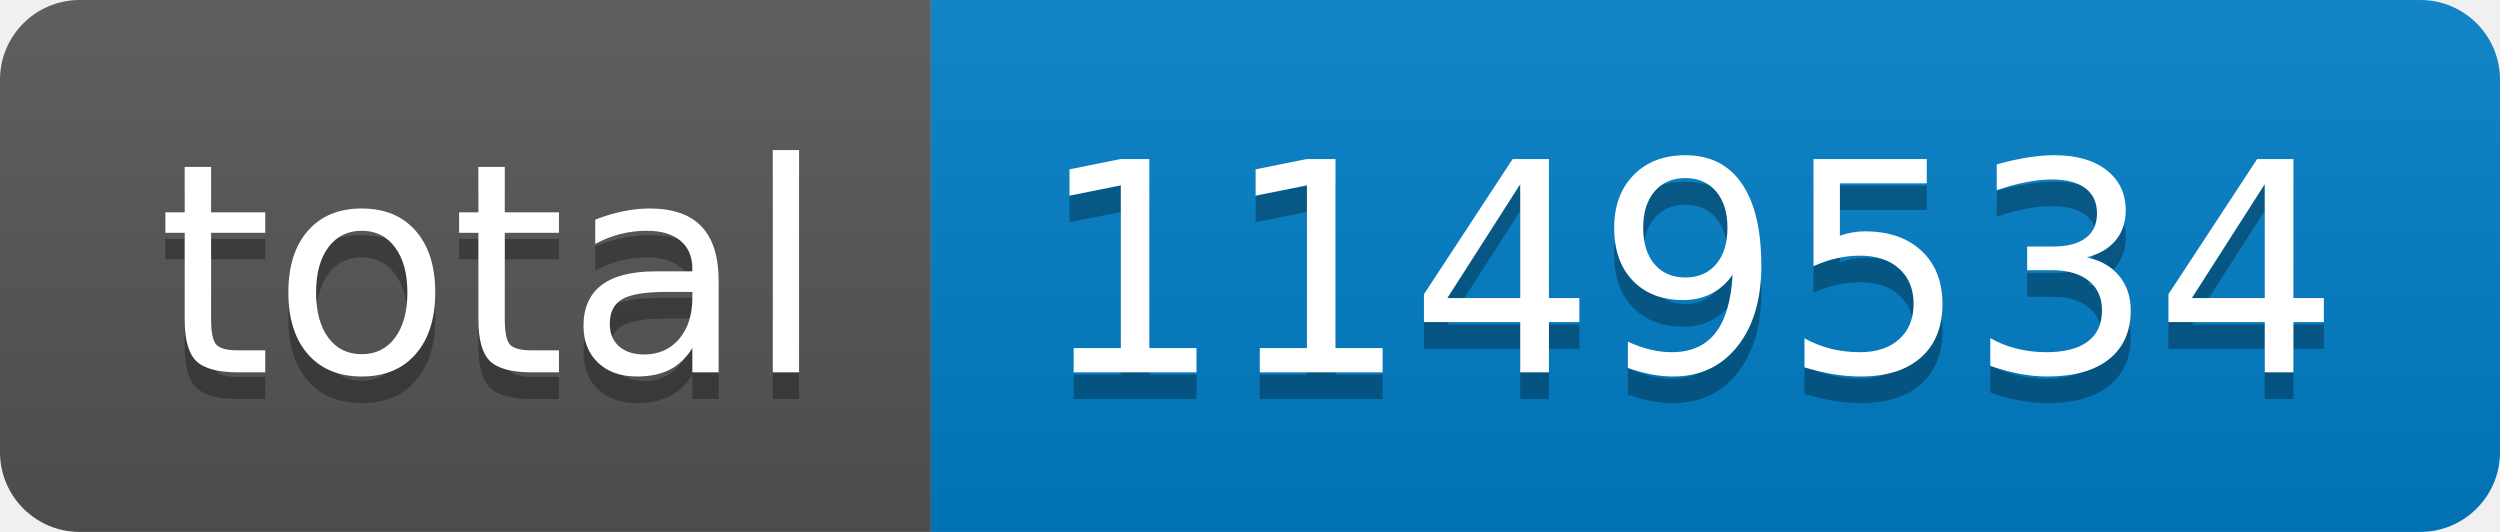
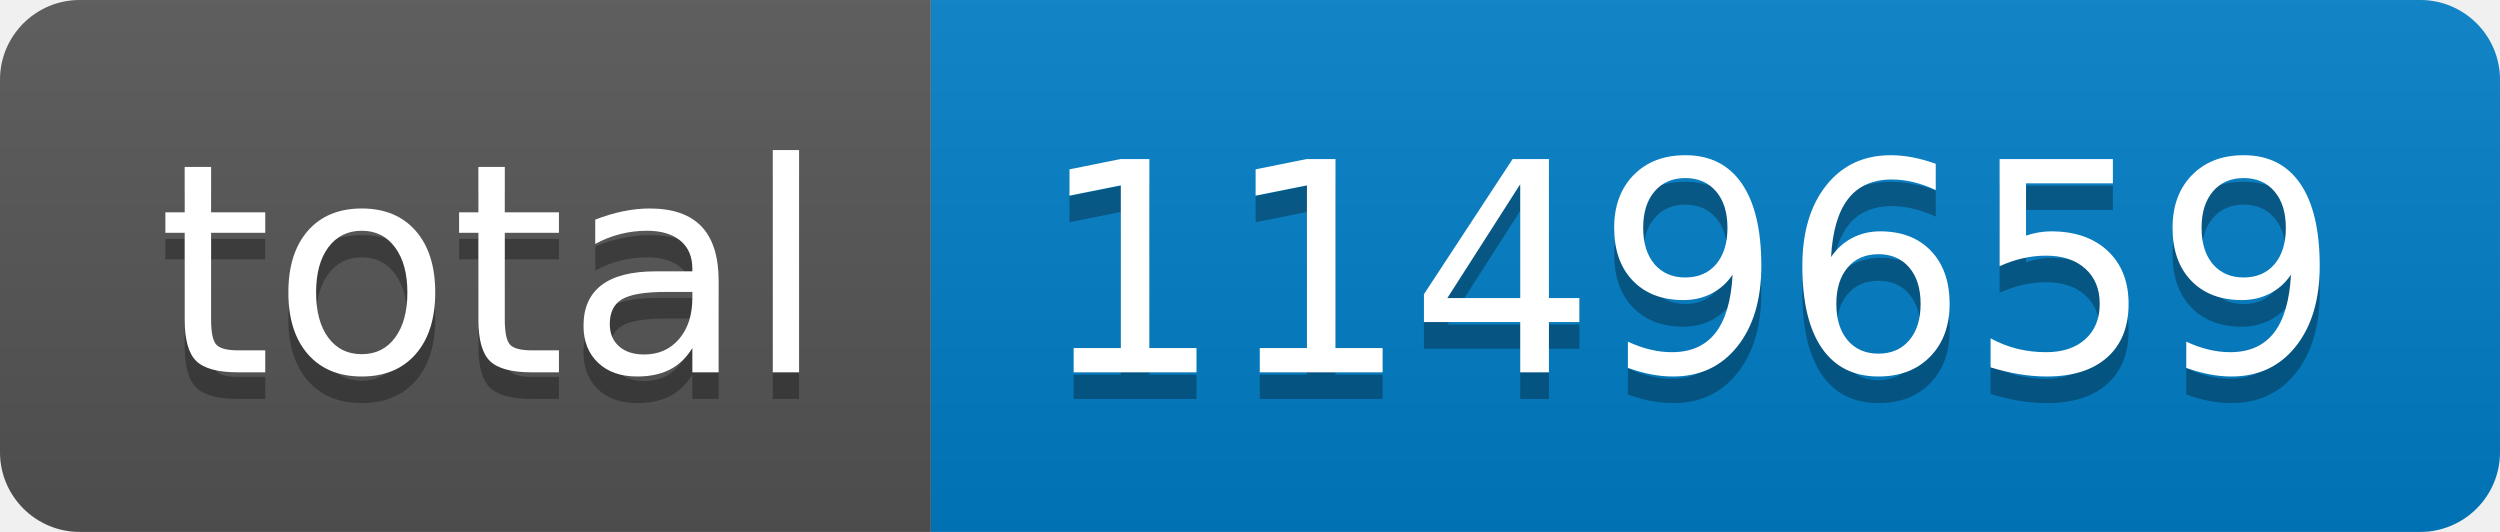
- <svg xmlns="http://www.w3.org/2000/svg" width="94" height="20" role="img" aria-label="total: 1149534">
+ <svg xmlns="http://www.w3.org/2000/svg" width="94" height="20" role="img" aria-label="total: 1149659">
  <linearGradient id="s" x2="0" y2="100%">
    <stop offset="0" stop-color="#bbb" stop-opacity=".1" />
    <stop offset="1" stop-opacity=".1" />
  </linearGradient>
  <clipPath id="r">
    <rect width="94" height="20" rx="3" fill="#fff" />
  </clipPath>
  <g clip-path="url(#r)">
    <rect width="35" height="20" fill="#555" />
    <rect x="35" width="59" height="20" fill="#007ec6" />
    <rect width="94" height="20" fill="url(#s)" />
  </g>
  <g fill="#fff" text-anchor="middle" font-family="Verdana,Geneva,DejaVu Sans,sans-serif" text-rendering="geometricPrecision" font-size="110">
    <text aria-hidden="true" x="185" y="150" fill="#010101" fill-opacity=".3" transform="scale(.1)" textLength="250">total</text>
    <text x="185" y="140" transform="scale(.1)" fill="#fff" textLength="250">total</text>
-     <text aria-hidden="true" x="635" y="150" fill="#010101" fill-opacity=".3" transform="scale(.1)" textLength="490">1149534</text>
-     <text x="635" y="140" transform="scale(.1)" fill="#fff" textLength="490">1149534</text>
+     <text aria-hidden="true" x="635" y="150" fill="#010101" fill-opacity=".3" transform="scale(.1)" textLength="490">1149659</text>
+     <text x="635" y="140" transform="scale(.1)" fill="#fff" textLength="490">1149659</text>
  </g>
</svg>
